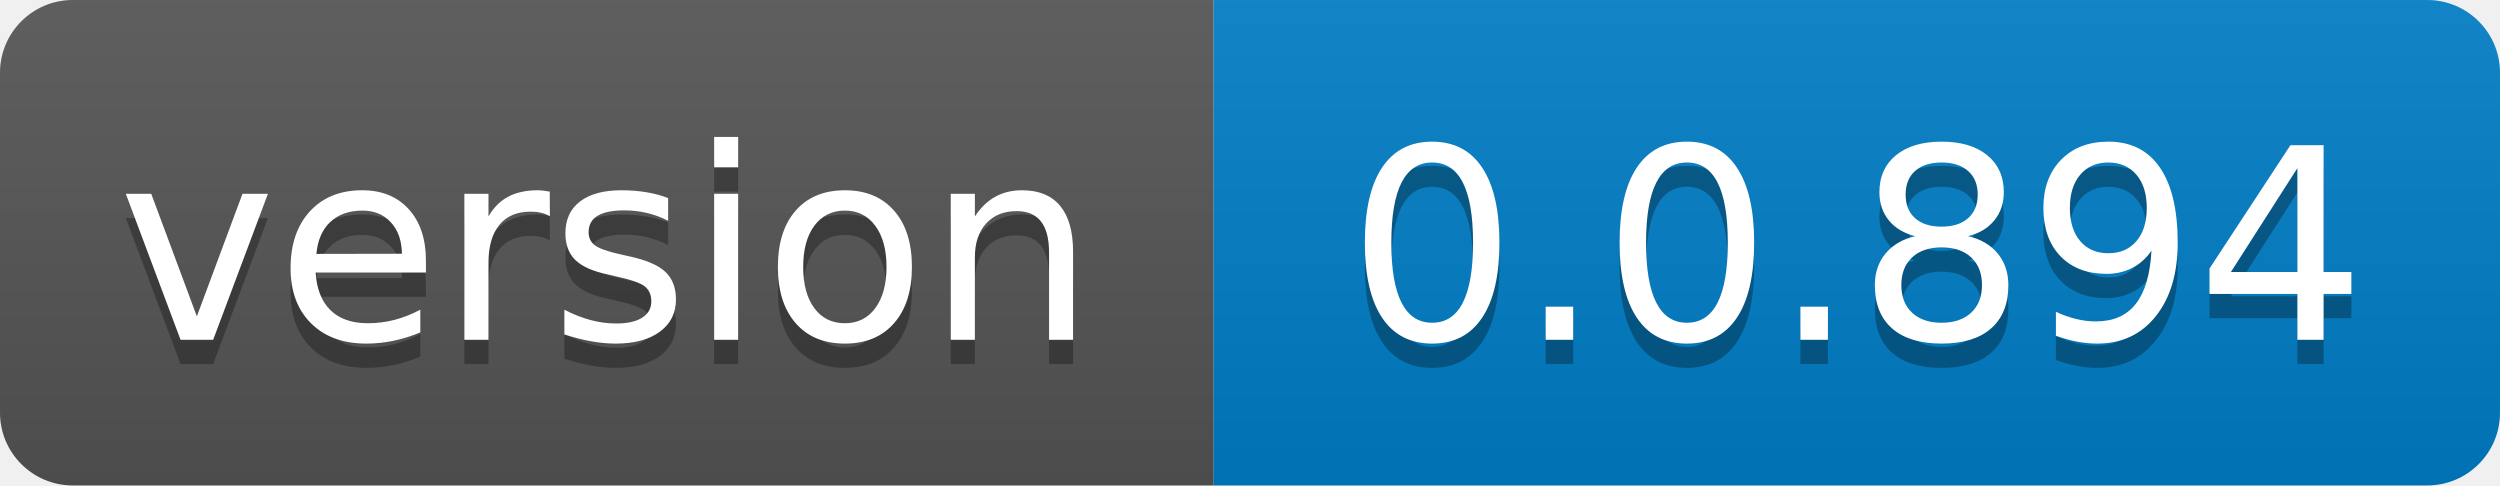
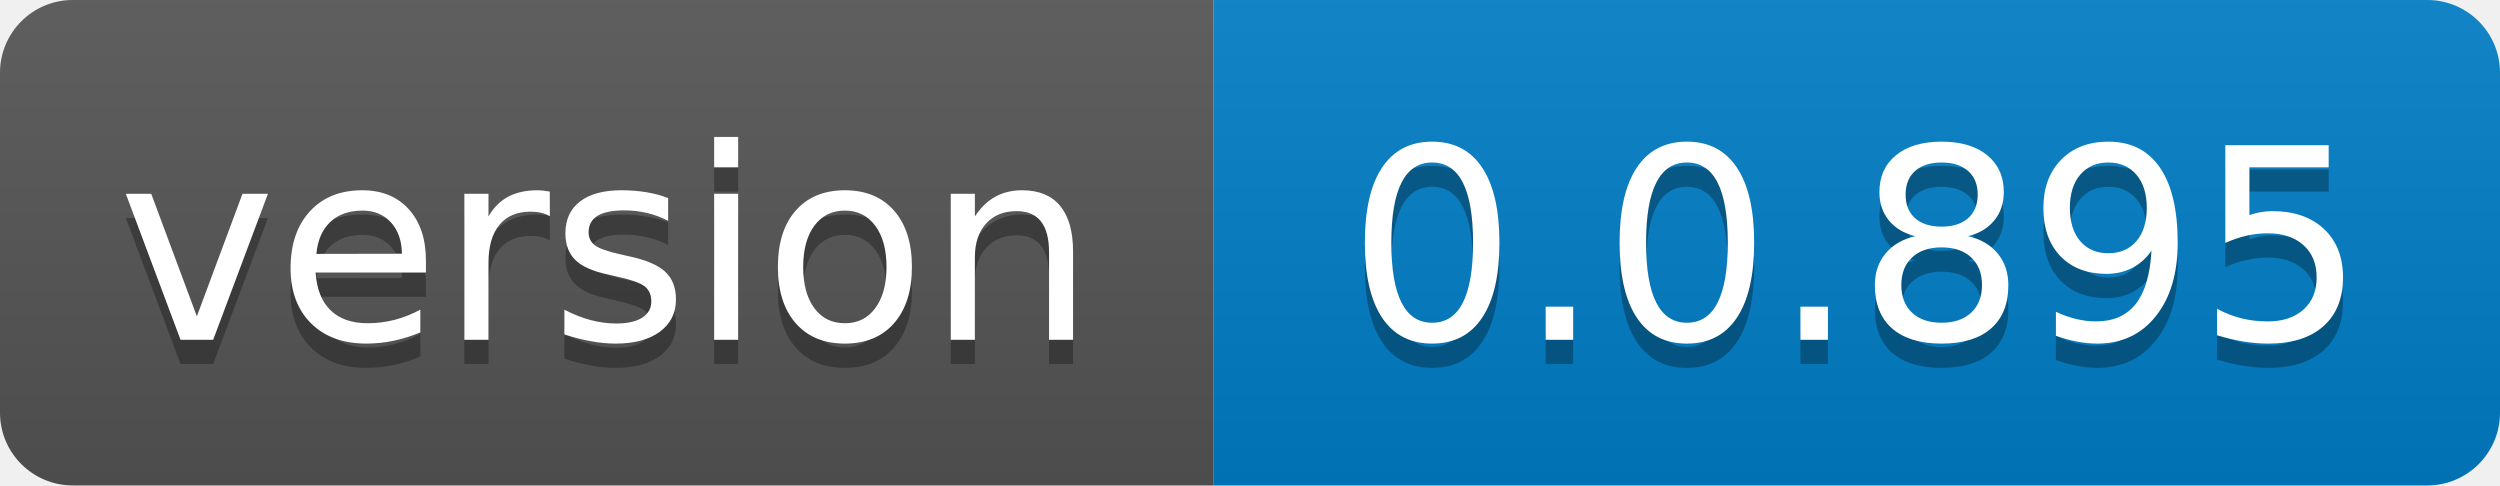
- <svg xmlns="http://www.w3.org/2000/svg" width="103" height="20" role="img" aria-label="version: 0.0.894">
+ <svg xmlns="http://www.w3.org/2000/svg" width="103" height="20" role="img" aria-label="version: 0.0.895">
  <linearGradient id="s" x2="0" y2="100%">
    <stop offset="0" stop-color="#bbb" stop-opacity=".1" />
    <stop offset="1" stop-opacity=".1" />
  </linearGradient>
  <clipPath id="r">
    <rect width="103" height="20" rx="3" fill="#fff" />
  </clipPath>
  <g clip-path="url(#r)">
    <rect width="50" height="20" fill="#555" />
    <rect x="50" width="53" height="20" fill="#007ec6" />
    <rect width="103" height="20" fill="url(#s)" />
  </g>
  <g fill="#fff" text-anchor="middle" font-family="Verdana,Geneva,DejaVu Sans,sans-serif" text-rendering="geometricPrecision" font-size="110">
    <text aria-hidden="true" x="250.0" transform="scale(.1)" textLength="400" y="150" fill="#010101" fill-opacity=".3">version</text>
    <text x="250.0" transform="scale(.1)" textLength="400" y="140" fill="#fff">version</text>
-     <text aria-hidden="true" x="765.0" transform="scale(.1)" textLength="430" y="150" fill="#010101" fill-opacity=".3">0.0.894</text>
-     <text x="765.0" transform="scale(.1)" textLength="430" y="140" fill="#fff">0.0.894</text>
+     <text aria-hidden="true" x="765.0" transform="scale(.1)" textLength="430" y="150" fill="#010101" fill-opacity=".3">0.0.895</text>
+     <text x="765.0" transform="scale(.1)" textLength="430" y="140" fill="#fff">0.0.895</text>
  </g>
</svg>
